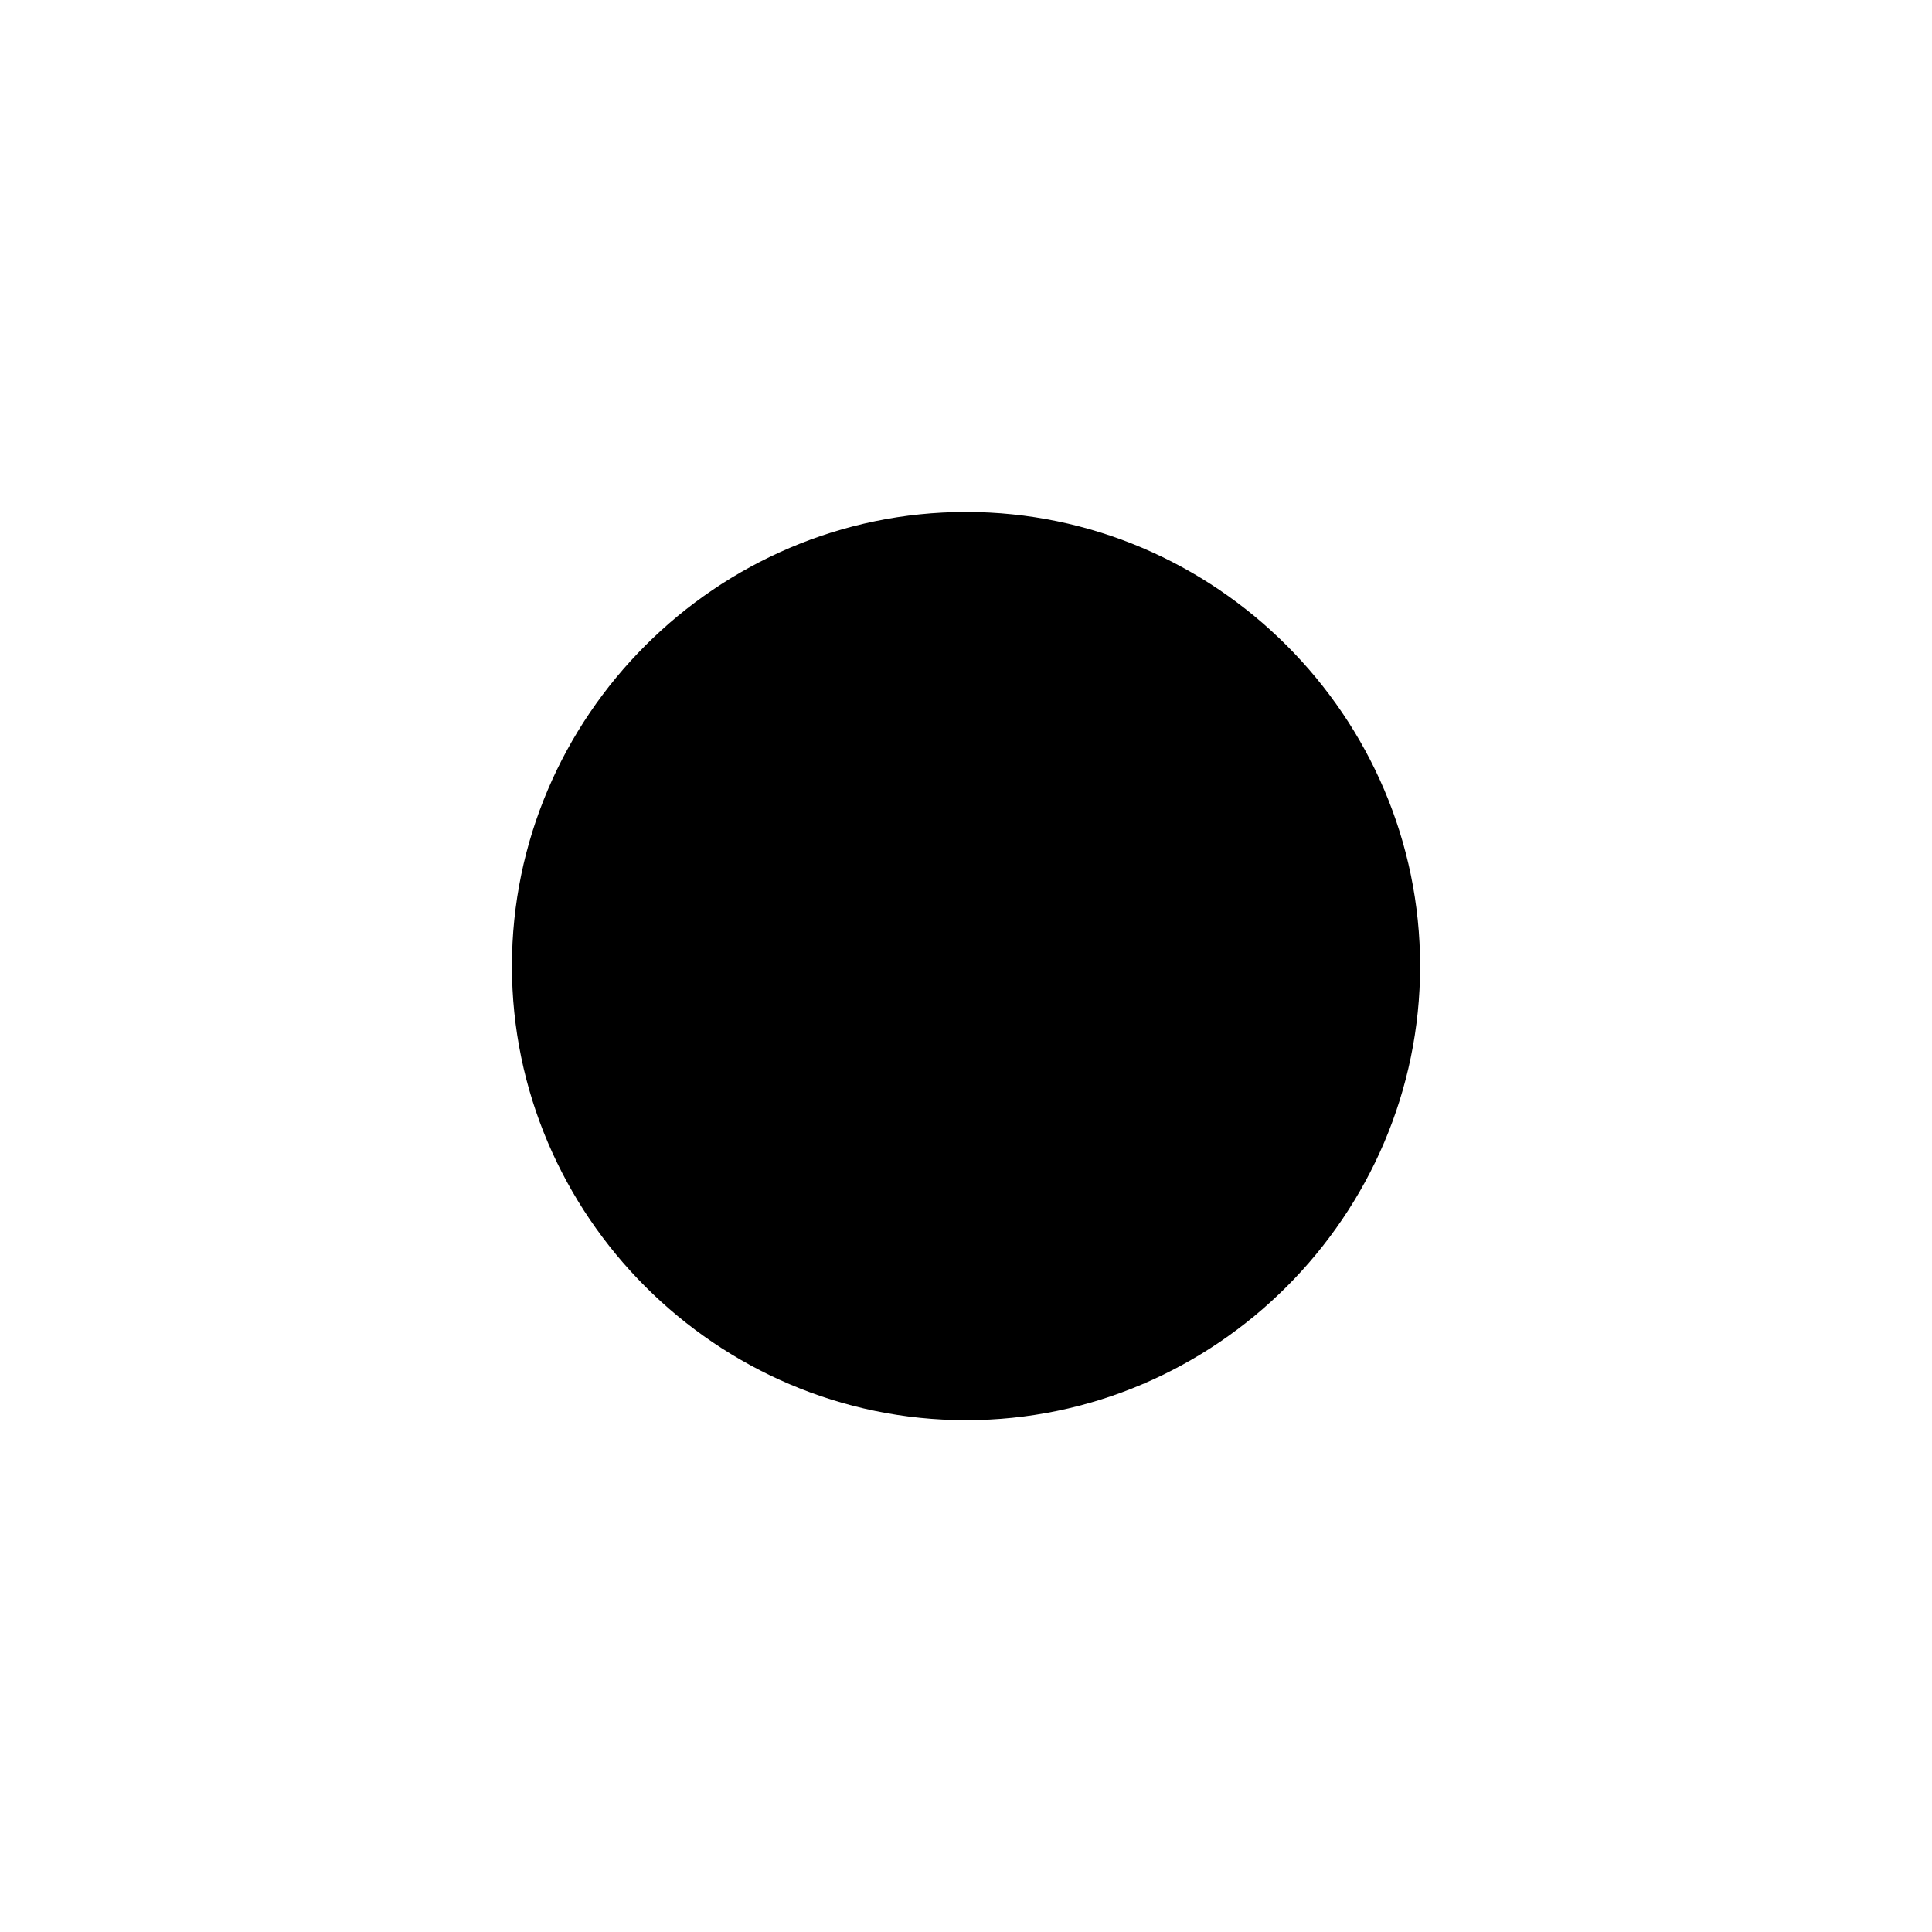
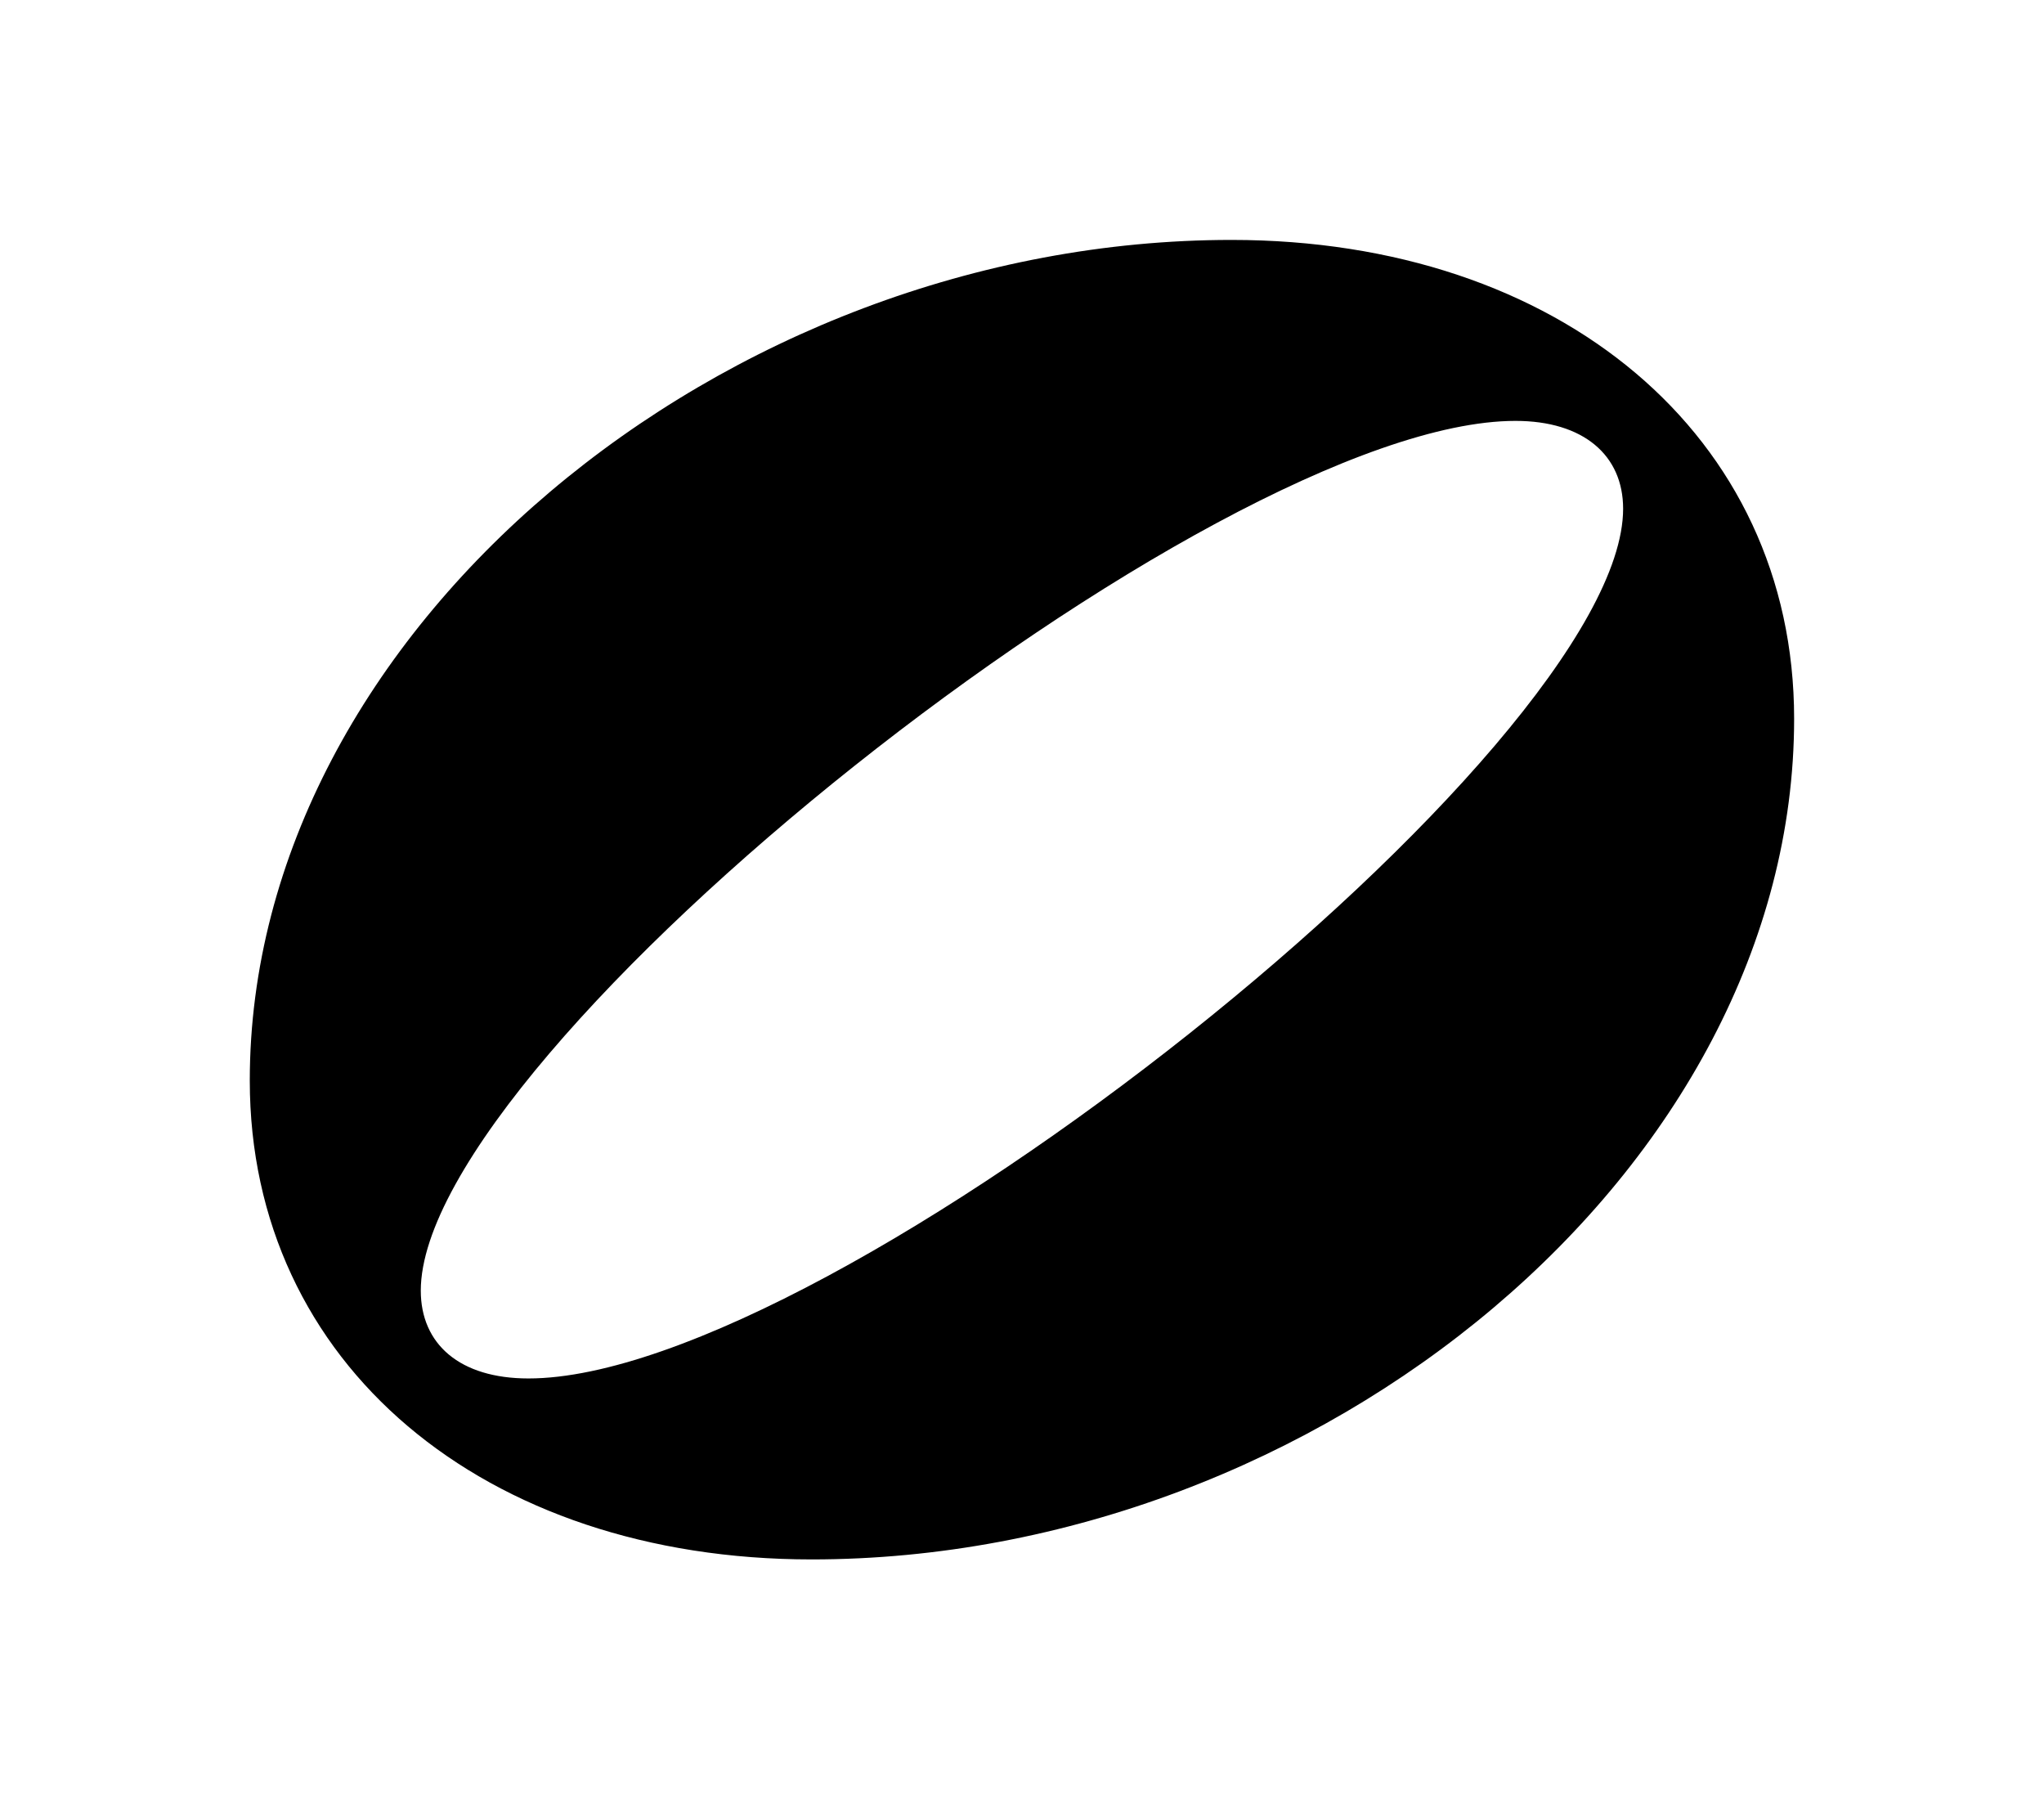
- <svg xmlns="http://www.w3.org/2000/svg" viewBox="557.6 530.383 7.548 7.548">
-   <path fill="black" fill-rule="evenodd" transform="matrix(0.29568 0 0 0.29568 559.6 534.1573)" d="M0 0 C0 3.297 2.703 6 6 6 C9.297 6 12 3.297 12 0 C12 -3.297 9.297 -6 6 -6 C2.703 -6 0 -3.297 0 0" />
+ <svg xmlns="http://www.w3.org/2000/svg" viewBox="545.051 532.41 12.37 10.887">
+   <path fill="black" fill-rule="evenodd" transform="matrix(0.29568 0 0 0.29568 546.5627 537.8533)" d="M0 3.703 C0 9.5 4.797 13.5 11.5 13.5 C21.906 13.5 31.609 5.5 31.609 -3.703 C31.609 -9.5 26.797 -13.5 20.094 -13.5 C9.703 -13.5 0 -5.5 0 3.703 M3.5 8 C3.5 3.094 19.703 -9.797 25.906 -9.797 C27.297 -9.797 28.109 -9.094 28.109 -8 C28.109 -3.094 11.906 9.797 5.703 9.797 C4.297 9.797 3.5 9.094 3.5 8" />
</svg>
